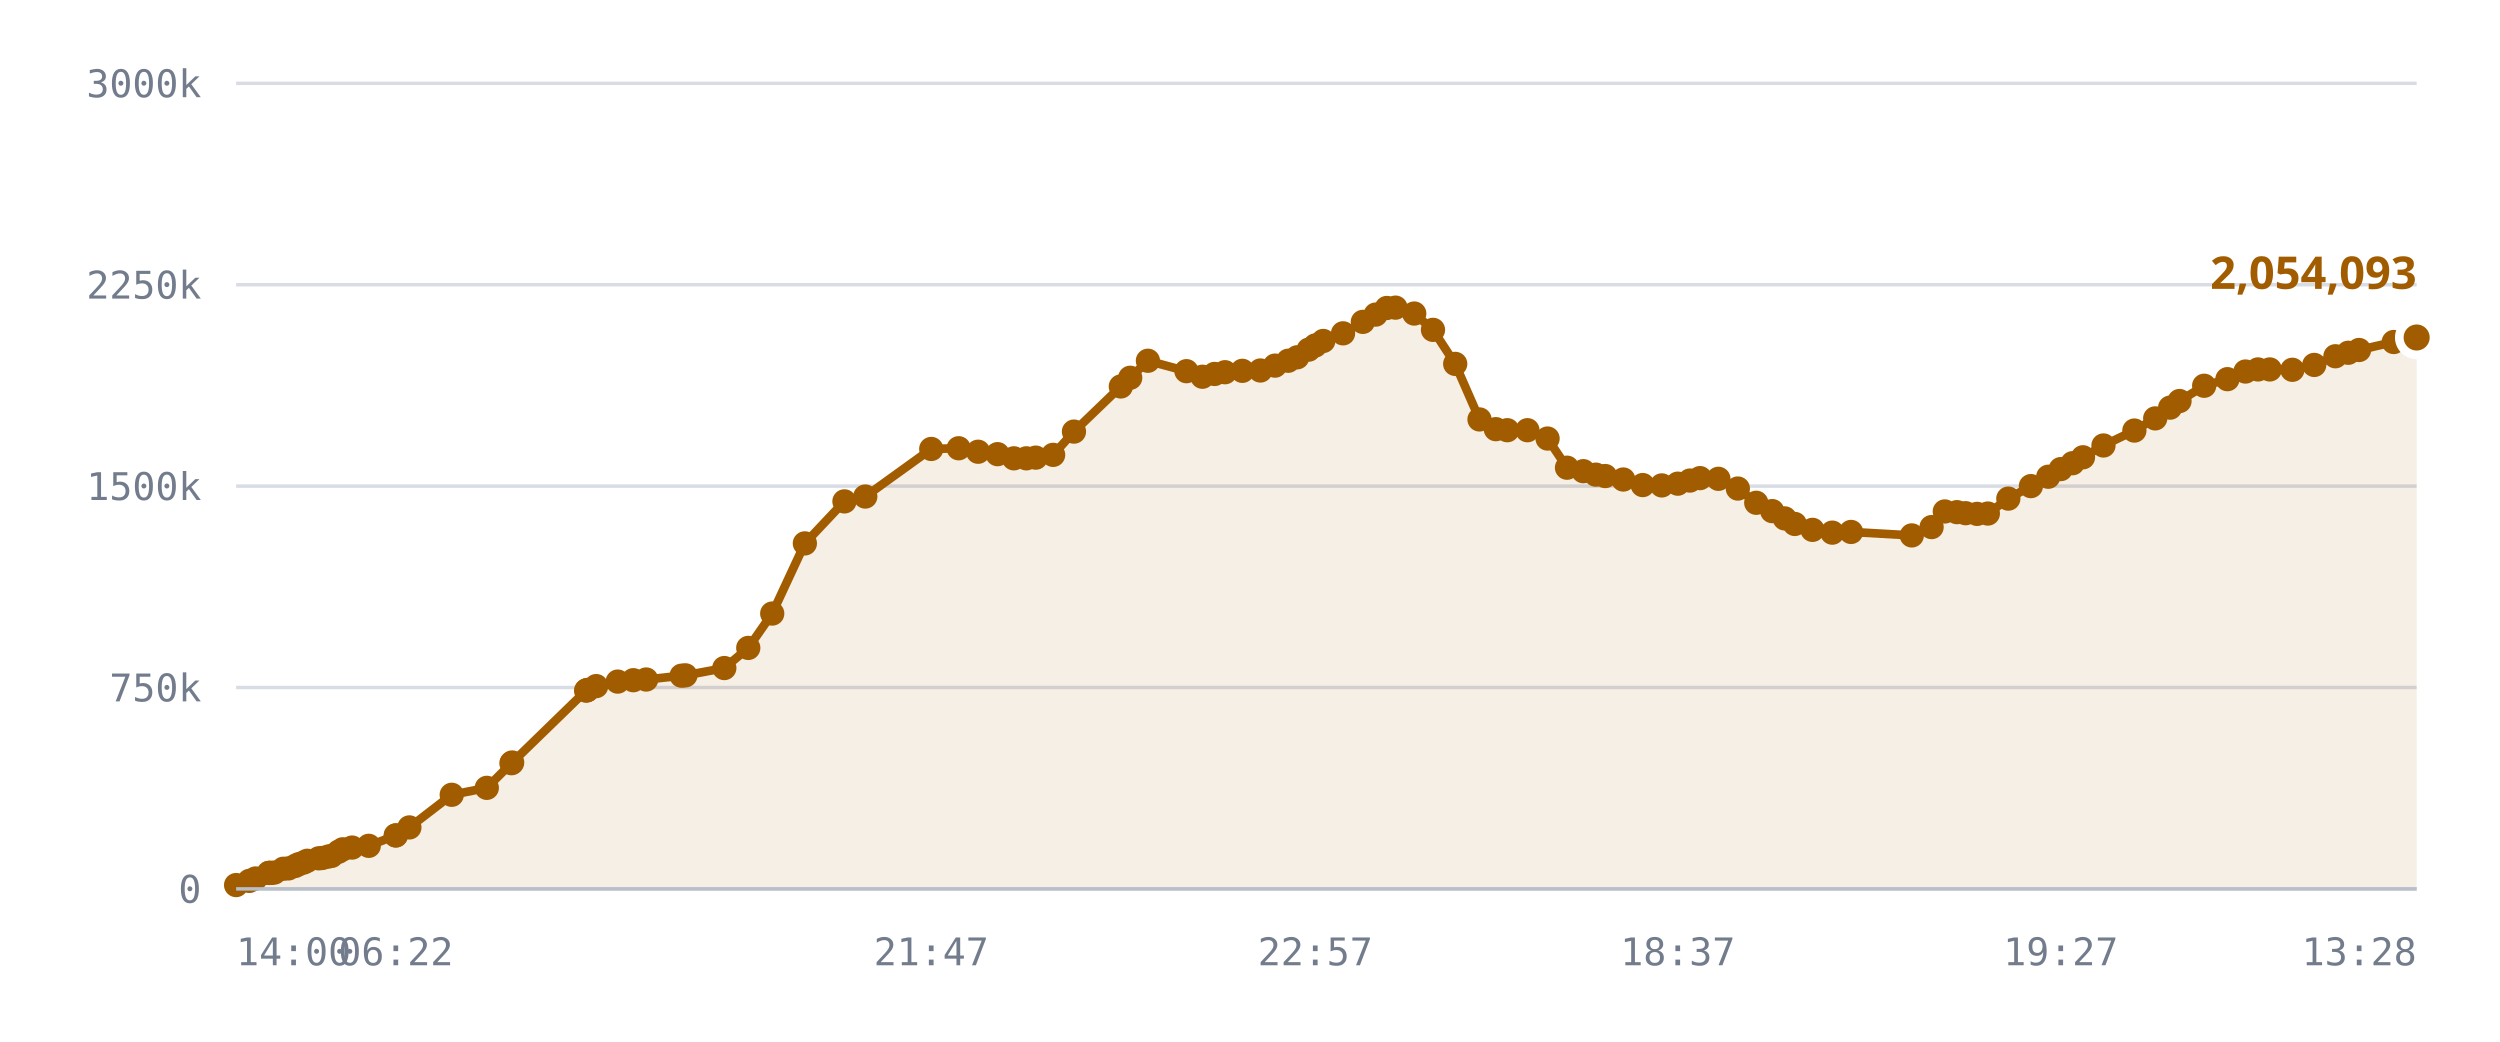
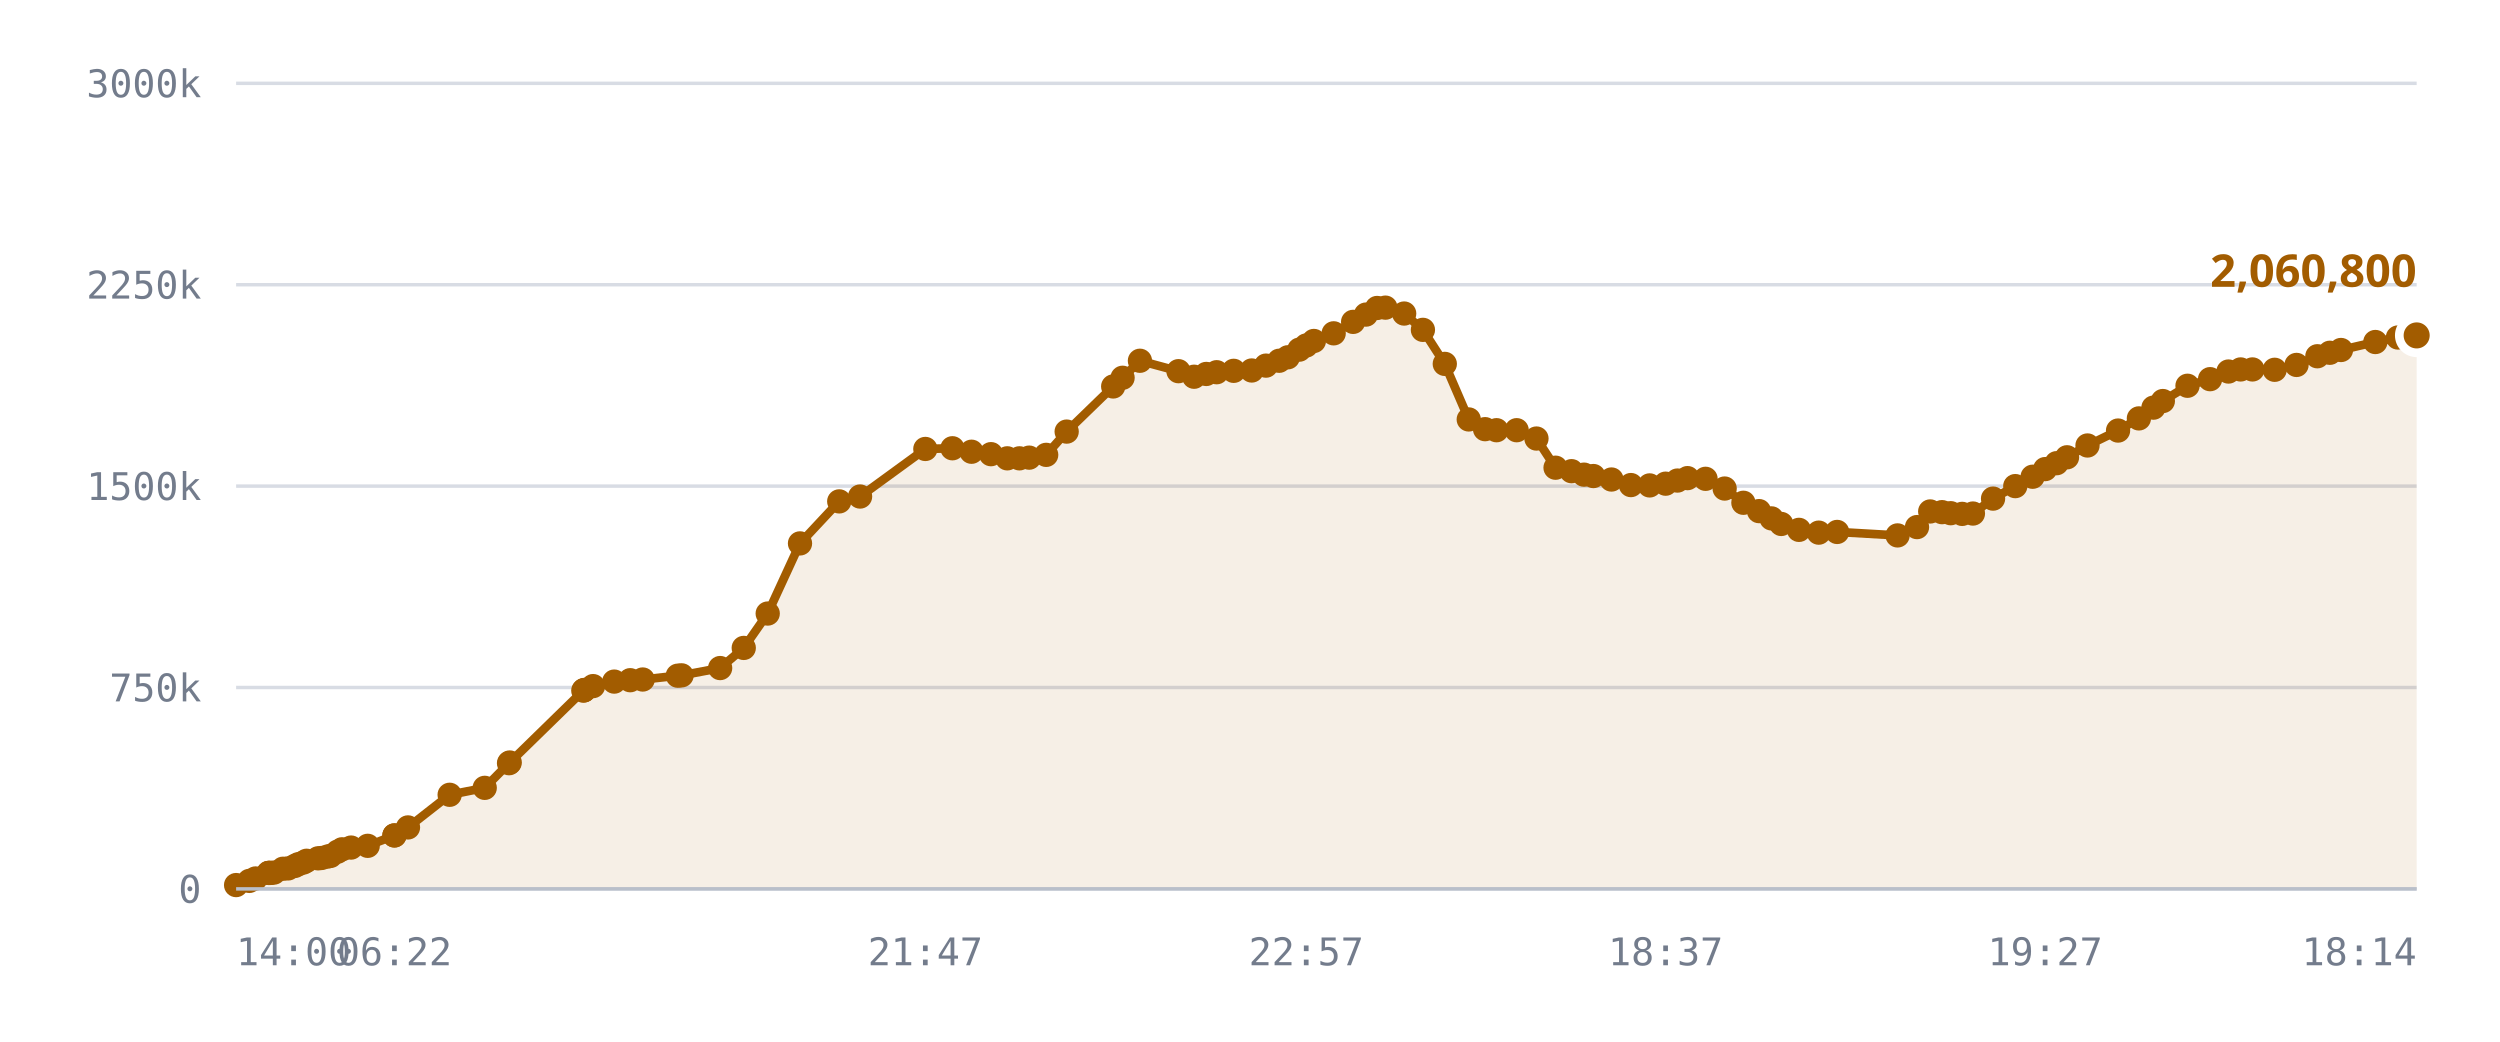
<svg xmlns="http://www.w3.org/2000/svg" viewBox="0 0 720 300" role="img" aria-label="Published DID profiles, sharded namespace">
  <style>
    .grid      { stroke: var(--chart-grid, #d8dce4); stroke-width: 1; }
    .cap       { stroke: var(--chart-cap, #9a2b22); stroke-width: 1.5; stroke-dasharray: 5 4; }
    .cap-label { fill: var(--chart-cap, #9a2b22); font: 600 11px Archivo, system-ui, sans-serif; letter-spacing: .04em; }
    .tick      { fill: var(--chart-muted, #737c8c); font: 500 11px "IBM Plex Mono", ui-monospace, monospace; }
    .tick-y    { text-anchor: end; }
    .tick-x    { text-anchor: middle; }
    .series    { fill: none; stroke: var(--chart-line, #a25c00); stroke-width: 2.5; stroke-linejoin: round; stroke-linecap: round; }
    .fill      { fill: var(--chart-fill, rgba(162,92,0,.10)); stroke: none; }
    .dot       { fill: var(--chart-line, #a25c00); }
    .dot-last  { stroke: var(--chart-bg, #fff); stroke-width: 2.5; }
    .end-label { fill: var(--chart-line, #a25c00); font: 700 13px Archivo, system-ui, sans-serif; }
    .axis      { stroke: var(--chart-axis, #b9bfca); stroke-width: 1; }
  </style>
  <line x1="68" y1="256.0" x2="696" y2="256.0" class="grid" />
  <text x="58" y="260.0" class="tick tick-y">0</text>
  <line x1="68" y1="198.0" x2="696" y2="198.0" class="grid" />
  <text x="58" y="202.0" class="tick tick-y">750k</text>
  <line x1="68" y1="140.0" x2="696" y2="140.0" class="grid" />
  <text x="58" y="144.0" class="tick tick-y">1500k</text>
  <line x1="68" y1="82.0" x2="696" y2="82.0" class="grid" />
  <text x="58" y="86.0" class="tick tick-y">2250k</text>
  <line x1="68" y1="24.0" x2="696" y2="24.0" class="grid" />
  <text x="58" y="28.0" class="tick tick-y">3000k</text>
-   <path d="M68.0,254.9 L71.8,253.7 L73.6,253.0 L77.4,251.4 L77.6,251.4 L77.6,251.4 L78.0,251.4 L79.0,251.3 L81.6,250.2 L83.1,250.1 L85.0,249.4 L86.0,248.9 L87.5,248.4 L88.5,247.9 L91.8,247.2 L92.8,247.1 L94.5,246.7 L95.5,246.5 L97.5,245.3 L98.7,244.6 L101.4,244.1 L106.2,243.6 L114.0,240.6 L114.0,240.6 L117.9,238.3 L130.1,228.9 L140.2,226.9 L147.3,219.8 L147.5,219.6 L168.8,198.9 L169.0,198.8 L169.2,198.7 L171.7,197.6 L177.9,196.3 L182.4,195.9 L186.1,195.7 L196.3,194.6 L197.4,194.5 L208.6,192.4 L215.5,186.6 L222.4,176.7 L231.8,156.5 L243.2,144.4 L249.2,143.0 L268.2,129.3 L276.1,129.1 L281.7,130.1 L287.3,130.8 L292.0,132.0 L295.6,132.0 L298.3,131.8 L303.3,131.0 L309.3,124.3 L322.8,111.3 L325.5,108.8 L330.6,103.9 L341.7,106.9 L346.3,108.5 L349.8,107.7 L352.8,107.2 L357.8,106.8 L363.0,106.7 L367.2,105.3 L371.0,103.9 L373.6,102.9 L376.9,100.7 L378.8,99.5 L381.1,98.2 L386.8,96.0 L392.5,92.7 L396.2,90.6 L399.4,88.7 L401.9,88.6 L407.3,90.3 L412.7,95.0 L419.1,104.8 L426.1,120.8 L430.8,123.6 L434.1,123.9 L439.9,123.9 L445.7,126.3 L451.3,134.7 L456.0,135.7 L459.6,136.7 L462.3,137.1 L467.5,138.1 L473.1,139.7 L478.6,139.8 L483.2,139.3 L486.7,138.4 L489.6,137.7 L494.9,137.9 L500.5,140.7 L505.8,144.8 L510.4,147.2 L514.0,149.3 L516.9,150.9 L522.0,152.6 L527.7,153.4 L533.1,153.2 L550.6,154.2 L556.3,151.8 L560.1,147.3 L563.6,147.5 L566.1,147.8 L569.4,148.0 L572.5,147.9 L578.4,143.6 L584.9,140.0 L589.9,137.3 L593.5,135.1 L596.9,133.4 L599.9,131.7 L605.8,128.3 L614.7,124.0 L620.7,120.5 L625.0,117.4 L627.7,115.5 L634.8,111.1 L641.5,109.2 L646.7,107.0 L650.3,106.4 L653.7,106.4 L660.2,106.5 L666.5,105.1 L672.6,102.6 L676.3,101.6 L679.4,100.8 L689.4,98.5 L696.0,97.2 L696.0,256.0 L68.0,256.0 Z" class="fill" />
-   <path d="M68.0,254.9 L71.8,253.7 L73.6,253.0 L77.4,251.4 L77.6,251.4 L77.6,251.4 L78.0,251.4 L79.0,251.3 L81.6,250.2 L83.1,250.1 L85.0,249.4 L86.0,248.9 L87.5,248.4 L88.5,247.9 L91.8,247.2 L92.8,247.1 L94.5,246.7 L95.5,246.5 L97.5,245.3 L98.7,244.6 L101.4,244.1 L106.2,243.6 L114.0,240.6 L114.0,240.6 L117.9,238.3 L130.1,228.9 L140.2,226.9 L147.3,219.8 L147.5,219.6 L168.8,198.9 L169.0,198.8 L169.2,198.7 L171.7,197.6 L177.9,196.3 L182.4,195.9 L186.1,195.7 L196.3,194.6 L197.4,194.5 L208.6,192.4 L215.5,186.6 L222.4,176.7 L231.8,156.5 L243.2,144.4 L249.2,143.0 L268.2,129.3 L276.1,129.1 L281.7,130.1 L287.3,130.8 L292.0,132.0 L295.6,132.0 L298.3,131.8 L303.3,131.0 L309.3,124.3 L322.8,111.3 L325.5,108.8 L330.6,103.9 L341.7,106.9 L346.3,108.5 L349.8,107.7 L352.8,107.2 L357.8,106.8 L363.0,106.7 L367.2,105.3 L371.0,103.9 L373.6,102.9 L376.9,100.7 L378.8,99.5 L381.1,98.2 L386.8,96.0 L392.5,92.7 L396.2,90.6 L399.4,88.7 L401.9,88.6 L407.3,90.3 L412.7,95.0 L419.1,104.8 L426.1,120.8 L430.8,123.6 L434.1,123.9 L439.9,123.9 L445.7,126.3 L451.3,134.7 L456.0,135.7 L459.6,136.7 L462.3,137.1 L467.5,138.1 L473.1,139.7 L478.6,139.8 L483.2,139.3 L486.7,138.4 L489.6,137.7 L494.9,137.9 L500.5,140.7 L505.8,144.8 L510.4,147.2 L514.0,149.3 L516.9,150.9 L522.0,152.6 L527.7,153.4 L533.1,153.2 L550.6,154.2 L556.3,151.8 L560.1,147.3 L563.6,147.5 L566.1,147.8 L569.4,148.0 L572.5,147.9 L578.4,143.6 L584.9,140.0 L589.9,137.3 L593.5,135.1 L596.9,133.4 L599.9,131.7 L605.8,128.3 L614.7,124.0 L620.7,120.5 L625.0,117.4 L627.7,115.5 L634.8,111.1 L641.5,109.2 L646.7,107.0 L650.3,106.4 L653.7,106.4 L660.2,106.5 L666.5,105.1 L672.6,102.6 L676.3,101.6 L679.4,100.8 L689.4,98.5 L696.0,97.2" class="series" />
+   <path d="M68.0,254.9 L71.8,253.7 L73.6,253.0 L77.3,251.4 L77.5,251.4 L77.5,251.4 L77.9,251.4 L78.9,251.3 L81.5,250.2 L83.0,250.1 L84.9,249.4 L85.9,248.9 L87.4,248.4 L88.3,247.9 L91.6,247.2 L92.6,247.1 L94.3,246.7 L95.2,246.5 L97.2,245.3 L98.5,244.6 L101.1,244.1 L105.9,243.6 L113.6,240.6 L113.6,240.6 L117.5,238.3 L129.5,228.9 L139.6,226.9 L146.6,219.8 L146.8,219.6 L168.0,198.9 L168.2,198.8 L168.3,198.7 L170.8,197.6 L176.9,196.3 L181.5,195.9 L185.1,195.7 L195.2,194.6 L196.3,194.5 L207.4,192.4 L214.2,186.6 L221.1,176.7 L230.4,156.5 L241.7,144.4 L247.7,143.0 L266.5,129.3 L274.3,129.1 L279.8,130.1 L285.4,130.8 L290.1,132.0 L293.6,132.0 L296.4,131.8 L301.3,131.0 L307.2,124.3 L320.6,111.3 L323.3,108.8 L328.3,103.9 L339.4,106.9 L343.9,108.5 L347.4,107.7 L350.4,107.2 L355.3,106.8 L360.5,106.7 L364.6,105.3 L368.4,103.9 L370.9,102.9 L374.2,100.7 L376.2,99.5 L378.4,98.2 L384.1,96.0 L389.7,92.7 L393.4,90.6 L396.6,88.7 L399.0,88.6 L404.4,90.3 L409.8,95.0 L416.1,104.8 L423.0,120.8 L427.7,123.6 L431.0,123.9 L436.8,123.9 L442.5,126.3 L448.0,134.7 L452.6,135.7 L456.2,136.7 L458.9,137.1 L464.1,138.1 L469.7,139.7 L475.1,139.8 L479.7,139.3 L483.1,138.4 L486.0,137.7 L491.2,137.9 L496.7,140.7 L502.1,144.8 L506.6,147.2 L510.2,149.3 L513.0,150.9 L518.1,152.6 L523.8,153.4 L529.1,153.2 L546.5,154.2 L552.1,151.8 L555.9,147.3 L559.3,147.5 L561.8,147.8 L565.1,148.0 L568.2,147.9 L574.0,143.6 L580.4,140.0 L585.4,137.3 L589.0,135.1 L592.3,133.4 L595.3,131.7 L601.2,128.3 L610.0,124.0 L616.0,120.5 L620.2,117.4 L622.9,115.5 L630.0,111.1 L636.5,109.2 L641.8,107.0 L645.3,106.4 L648.7,106.4 L655.1,106.5 L661.4,105.1 L667.4,102.6 L671.0,101.6 L674.2,100.8 L684.1,98.5 L690.6,97.2 L696.0,96.6 L696.0,256.0 L68.0,256.0 Z" class="fill" />
+   <path d="M68.0,254.9 L71.8,253.7 L73.6,253.0 L77.3,251.4 L77.5,251.4 L77.5,251.4 L77.9,251.4 L78.9,251.3 L81.5,250.2 L83.0,250.1 L84.9,249.4 L85.9,248.9 L87.4,248.4 L88.3,247.9 L91.6,247.2 L92.6,247.1 L94.3,246.7 L95.2,246.5 L97.2,245.3 L98.5,244.6 L101.1,244.1 L105.9,243.6 L113.6,240.6 L113.6,240.6 L117.5,238.3 L129.5,228.9 L139.6,226.9 L146.6,219.8 L146.8,219.6 L168.0,198.9 L168.2,198.8 L168.3,198.7 L170.8,197.6 L176.9,196.3 L181.5,195.9 L185.1,195.7 L195.2,194.6 L196.3,194.5 L207.4,192.4 L214.2,186.6 L221.1,176.7 L230.4,156.5 L241.7,144.4 L247.7,143.0 L266.5,129.3 L274.3,129.1 L279.8,130.1 L285.4,130.8 L290.1,132.0 L293.6,132.0 L296.4,131.8 L301.3,131.0 L307.2,124.3 L320.6,111.3 L323.3,108.8 L328.3,103.9 L339.4,106.9 L343.9,108.5 L347.4,107.7 L350.4,107.2 L355.3,106.8 L360.5,106.7 L364.6,105.3 L368.4,103.9 L370.9,102.9 L374.2,100.7 L376.2,99.5 L378.4,98.2 L384.1,96.0 L389.7,92.7 L393.4,90.6 L396.6,88.7 L399.0,88.6 L404.4,90.3 L409.8,95.0 L416.1,104.8 L423.0,120.8 L427.7,123.6 L431.0,123.9 L436.8,123.9 L442.5,126.3 L448.0,134.7 L452.6,135.7 L456.2,136.7 L458.9,137.1 L464.1,138.1 L469.7,139.7 L475.1,139.8 L479.7,139.3 L483.1,138.4 L486.0,137.7 L491.2,137.9 L496.7,140.7 L502.1,144.8 L506.6,147.2 L510.2,149.3 L513.0,150.9 L518.1,152.6 L523.8,153.4 L529.1,153.2 L546.5,154.2 L552.1,151.8 L555.9,147.3 L559.3,147.5 L561.8,147.8 L565.1,148.0 L568.2,147.9 L574.0,143.6 L580.4,140.0 L585.4,137.3 L589.0,135.1 L592.3,133.4 L595.3,131.7 L601.2,128.3 L610.0,124.0 L616.0,120.5 L620.2,117.4 L622.9,115.5 L630.0,111.1 L636.5,109.2 L641.8,107.0 L645.3,106.4 L648.7,106.4 L655.1,106.5 L661.4,105.1 L667.4,102.6 L671.0,101.6 L674.2,100.8 L684.1,98.5 L690.6,97.2 L696.0,96.6" class="series" />
  <circle cx="68.0" cy="254.9" r="3.5" class="dot" />
  <circle cx="71.8" cy="253.7" r="3.5" class="dot" />
  <circle cx="73.6" cy="253.0" r="3.5" class="dot" />
-   <circle cx="77.4" cy="251.4" r="3.5" class="dot" />
-   <circle cx="77.6" cy="251.4" r="3.5" class="dot" />
-   <circle cx="77.6" cy="251.4" r="3.5" class="dot" />
-   <circle cx="78.0" cy="251.4" r="3.5" class="dot" />
-   <circle cx="79.0" cy="251.3" r="3.5" class="dot" />
-   <circle cx="81.6" cy="250.2" r="3.5" class="dot" />
-   <circle cx="83.1" cy="250.1" r="3.5" class="dot" />
-   <circle cx="85.0" cy="249.4" r="3.5" class="dot" />
-   <circle cx="86.0" cy="248.9" r="3.5" class="dot" />
-   <circle cx="87.5" cy="248.4" r="3.5" class="dot" />
-   <circle cx="88.5" cy="247.9" r="3.5" class="dot" />
-   <circle cx="91.8" cy="247.2" r="3.5" class="dot" />
-   <circle cx="92.8" cy="247.1" r="3.5" class="dot" />
-   <circle cx="94.5" cy="246.7" r="3.5" class="dot" />
-   <circle cx="95.5" cy="246.5" r="3.5" class="dot" />
-   <circle cx="97.5" cy="245.3" r="3.5" class="dot" />
-   <circle cx="98.7" cy="244.6" r="3.5" class="dot" />
-   <circle cx="101.4" cy="244.1" r="3.5" class="dot" />
-   <circle cx="106.2" cy="243.6" r="3.5" class="dot" />
-   <circle cx="114.0" cy="240.6" r="3.5" class="dot" />
-   <circle cx="114.0" cy="240.6" r="3.5" class="dot" />
-   <circle cx="117.9" cy="238.3" r="3.5" class="dot" />
-   <circle cx="130.1" cy="228.9" r="3.5" class="dot" />
-   <circle cx="140.2" cy="226.9" r="3.5" class="dot" />
-   <circle cx="147.3" cy="219.8" r="3.5" class="dot" />
-   <circle cx="147.5" cy="219.6" r="3.5" class="dot" />
-   <circle cx="168.8" cy="198.9" r="3.5" class="dot" />
-   <circle cx="169.0" cy="198.8" r="3.5" class="dot" />
-   <circle cx="169.2" cy="198.7" r="3.5" class="dot" />
-   <circle cx="171.7" cy="197.6" r="3.5" class="dot" />
-   <circle cx="177.9" cy="196.3" r="3.5" class="dot" />
-   <circle cx="182.4" cy="195.9" r="3.5" class="dot" />
-   <circle cx="186.1" cy="195.7" r="3.5" class="dot" />
-   <circle cx="196.3" cy="194.6" r="3.5" class="dot" />
-   <circle cx="197.4" cy="194.5" r="3.5" class="dot" />
-   <circle cx="208.6" cy="192.4" r="3.5" class="dot" />
-   <circle cx="215.5" cy="186.6" r="3.5" class="dot" />
-   <circle cx="222.4" cy="176.7" r="3.5" class="dot" />
-   <circle cx="231.8" cy="156.5" r="3.5" class="dot" />
-   <circle cx="243.2" cy="144.4" r="3.5" class="dot" />
-   <circle cx="249.2" cy="143.0" r="3.5" class="dot" />
-   <circle cx="268.2" cy="129.3" r="3.5" class="dot" />
-   <circle cx="276.1" cy="129.1" r="3.5" class="dot" />
-   <circle cx="281.7" cy="130.1" r="3.5" class="dot" />
-   <circle cx="287.3" cy="130.8" r="3.5" class="dot" />
-   <circle cx="292.0" cy="132.0" r="3.5" class="dot" />
-   <circle cx="295.6" cy="132.0" r="3.5" class="dot" />
-   <circle cx="298.3" cy="131.8" r="3.5" class="dot" />
-   <circle cx="303.3" cy="131.0" r="3.5" class="dot" />
-   <circle cx="309.3" cy="124.3" r="3.5" class="dot" />
-   <circle cx="322.8" cy="111.3" r="3.5" class="dot" />
-   <circle cx="325.5" cy="108.8" r="3.5" class="dot" />
-   <circle cx="330.6" cy="103.9" r="3.5" class="dot" />
-   <circle cx="341.7" cy="106.9" r="3.5" class="dot" />
-   <circle cx="346.3" cy="108.5" r="3.5" class="dot" />
-   <circle cx="349.8" cy="107.7" r="3.5" class="dot" />
-   <circle cx="352.8" cy="107.2" r="3.5" class="dot" />
-   <circle cx="357.8" cy="106.8" r="3.5" class="dot" />
-   <circle cx="363.0" cy="106.7" r="3.5" class="dot" />
-   <circle cx="367.2" cy="105.3" r="3.5" class="dot" />
-   <circle cx="371.0" cy="103.9" r="3.5" class="dot" />
-   <circle cx="373.6" cy="102.9" r="3.5" class="dot" />
-   <circle cx="376.9" cy="100.7" r="3.5" class="dot" />
-   <circle cx="378.8" cy="99.5" r="3.5" class="dot" />
-   <circle cx="381.1" cy="98.2" r="3.5" class="dot" />
-   <circle cx="386.8" cy="96.0" r="3.5" class="dot" />
-   <circle cx="392.5" cy="92.7" r="3.5" class="dot" />
-   <circle cx="396.2" cy="90.6" r="3.5" class="dot" />
-   <circle cx="399.4" cy="88.7" r="3.5" class="dot" />
-   <circle cx="401.9" cy="88.6" r="3.5" class="dot" />
-   <circle cx="407.3" cy="90.3" r="3.5" class="dot" />
-   <circle cx="412.7" cy="95.0" r="3.5" class="dot" />
-   <circle cx="419.1" cy="104.8" r="3.5" class="dot" />
-   <circle cx="426.1" cy="120.8" r="3.5" class="dot" />
-   <circle cx="430.8" cy="123.6" r="3.5" class="dot" />
-   <circle cx="434.1" cy="123.9" r="3.5" class="dot" />
-   <circle cx="439.9" cy="123.9" r="3.5" class="dot" />
-   <circle cx="445.7" cy="126.3" r="3.5" class="dot" />
-   <circle cx="451.3" cy="134.7" r="3.5" class="dot" />
-   <circle cx="456.0" cy="135.7" r="3.5" class="dot" />
-   <circle cx="459.6" cy="136.7" r="3.5" class="dot" />
-   <circle cx="462.3" cy="137.1" r="3.5" class="dot" />
-   <circle cx="467.5" cy="138.1" r="3.5" class="dot" />
-   <circle cx="473.1" cy="139.7" r="3.5" class="dot" />
-   <circle cx="478.6" cy="139.8" r="3.5" class="dot" />
-   <circle cx="483.2" cy="139.3" r="3.5" class="dot" />
-   <circle cx="486.7" cy="138.4" r="3.5" class="dot" />
-   <circle cx="489.6" cy="137.7" r="3.5" class="dot" />
-   <circle cx="494.9" cy="137.9" r="3.5" class="dot" />
-   <circle cx="500.5" cy="140.7" r="3.5" class="dot" />
-   <circle cx="505.8" cy="144.8" r="3.5" class="dot" />
-   <circle cx="510.4" cy="147.2" r="3.5" class="dot" />
-   <circle cx="514.0" cy="149.3" r="3.5" class="dot" />
-   <circle cx="516.9" cy="150.9" r="3.5" class="dot" />
-   <circle cx="522.0" cy="152.6" r="3.5" class="dot" />
-   <circle cx="527.7" cy="153.4" r="3.5" class="dot" />
-   <circle cx="533.1" cy="153.2" r="3.5" class="dot" />
-   <circle cx="550.6" cy="154.2" r="3.5" class="dot" />
-   <circle cx="556.3" cy="151.8" r="3.5" class="dot" />
-   <circle cx="560.1" cy="147.3" r="3.5" class="dot" />
-   <circle cx="563.6" cy="147.5" r="3.5" class="dot" />
-   <circle cx="566.1" cy="147.8" r="3.5" class="dot" />
-   <circle cx="569.4" cy="148.0" r="3.5" class="dot" />
-   <circle cx="572.5" cy="147.9" r="3.5" class="dot" />
-   <circle cx="578.4" cy="143.6" r="3.5" class="dot" />
-   <circle cx="584.9" cy="140.0" r="3.5" class="dot" />
-   <circle cx="589.9" cy="137.3" r="3.5" class="dot" />
-   <circle cx="593.5" cy="135.1" r="3.5" class="dot" />
-   <circle cx="596.9" cy="133.4" r="3.5" class="dot" />
-   <circle cx="599.9" cy="131.7" r="3.5" class="dot" />
-   <circle cx="605.8" cy="128.3" r="3.5" class="dot" />
-   <circle cx="614.7" cy="124.0" r="3.5" class="dot" />
-   <circle cx="620.7" cy="120.5" r="3.5" class="dot" />
-   <circle cx="625.0" cy="117.4" r="3.5" class="dot" />
-   <circle cx="627.7" cy="115.5" r="3.5" class="dot" />
-   <circle cx="634.8" cy="111.1" r="3.5" class="dot" />
-   <circle cx="641.5" cy="109.2" r="3.5" class="dot" />
-   <circle cx="646.7" cy="107.0" r="3.5" class="dot" />
-   <circle cx="650.3" cy="106.4" r="3.5" class="dot" />
-   <circle cx="653.7" cy="106.4" r="3.5" class="dot" />
-   <circle cx="660.2" cy="106.5" r="3.5" class="dot" />
-   <circle cx="666.5" cy="105.1" r="3.5" class="dot" />
-   <circle cx="672.6" cy="102.6" r="3.5" class="dot" />
-   <circle cx="676.3" cy="101.6" r="3.5" class="dot" />
-   <circle cx="679.4" cy="100.8" r="3.5" class="dot" />
-   <circle cx="689.4" cy="98.5" r="3.5" class="dot" />
-   <circle cx="696.0" cy="97.2" r="5" class="dot dot-last" />
-   <text x="696.0" y="83.2" class="end-label" text-anchor="end">2,054,093</text>
+   <circle cx="77.3" cy="251.4" r="3.5" class="dot" />
+   <circle cx="77.5" cy="251.4" r="3.5" class="dot" />
+   <circle cx="77.5" cy="251.4" r="3.5" class="dot" />
+   <circle cx="77.9" cy="251.4" r="3.5" class="dot" />
+   <circle cx="78.9" cy="251.3" r="3.5" class="dot" />
+   <circle cx="81.5" cy="250.2" r="3.5" class="dot" />
+   <circle cx="83.0" cy="250.1" r="3.5" class="dot" />
+   <circle cx="84.9" cy="249.4" r="3.5" class="dot" />
+   <circle cx="85.9" cy="248.9" r="3.5" class="dot" />
+   <circle cx="87.4" cy="248.4" r="3.5" class="dot" />
+   <circle cx="88.3" cy="247.9" r="3.5" class="dot" />
+   <circle cx="91.6" cy="247.2" r="3.5" class="dot" />
+   <circle cx="92.6" cy="247.1" r="3.5" class="dot" />
+   <circle cx="94.3" cy="246.7" r="3.5" class="dot" />
+   <circle cx="95.2" cy="246.5" r="3.5" class="dot" />
+   <circle cx="97.2" cy="245.3" r="3.5" class="dot" />
+   <circle cx="98.5" cy="244.6" r="3.5" class="dot" />
+   <circle cx="101.1" cy="244.1" r="3.5" class="dot" />
+   <circle cx="105.9" cy="243.6" r="3.5" class="dot" />
+   <circle cx="113.6" cy="240.6" r="3.5" class="dot" />
+   <circle cx="113.6" cy="240.6" r="3.5" class="dot" />
+   <circle cx="117.5" cy="238.3" r="3.5" class="dot" />
+   <circle cx="129.5" cy="228.9" r="3.5" class="dot" />
+   <circle cx="139.6" cy="226.9" r="3.5" class="dot" />
+   <circle cx="146.6" cy="219.8" r="3.5" class="dot" />
+   <circle cx="146.8" cy="219.6" r="3.5" class="dot" />
+   <circle cx="168.0" cy="198.9" r="3.5" class="dot" />
+   <circle cx="168.2" cy="198.8" r="3.5" class="dot" />
+   <circle cx="168.3" cy="198.7" r="3.5" class="dot" />
+   <circle cx="170.8" cy="197.6" r="3.5" class="dot" />
+   <circle cx="176.9" cy="196.3" r="3.5" class="dot" />
+   <circle cx="181.5" cy="195.9" r="3.5" class="dot" />
+   <circle cx="185.1" cy="195.7" r="3.5" class="dot" />
+   <circle cx="195.2" cy="194.6" r="3.5" class="dot" />
+   <circle cx="196.3" cy="194.5" r="3.5" class="dot" />
+   <circle cx="207.4" cy="192.4" r="3.5" class="dot" />
+   <circle cx="214.2" cy="186.6" r="3.5" class="dot" />
+   <circle cx="221.1" cy="176.7" r="3.5" class="dot" />
+   <circle cx="230.4" cy="156.5" r="3.5" class="dot" />
+   <circle cx="241.7" cy="144.4" r="3.5" class="dot" />
+   <circle cx="247.7" cy="143.0" r="3.5" class="dot" />
+   <circle cx="266.5" cy="129.3" r="3.5" class="dot" />
+   <circle cx="274.3" cy="129.1" r="3.5" class="dot" />
+   <circle cx="279.8" cy="130.1" r="3.5" class="dot" />
+   <circle cx="285.4" cy="130.8" r="3.5" class="dot" />
+   <circle cx="290.1" cy="132.0" r="3.5" class="dot" />
+   <circle cx="293.6" cy="132.0" r="3.5" class="dot" />
+   <circle cx="296.4" cy="131.8" r="3.5" class="dot" />
+   <circle cx="301.3" cy="131.0" r="3.5" class="dot" />
+   <circle cx="307.2" cy="124.3" r="3.5" class="dot" />
+   <circle cx="320.6" cy="111.3" r="3.5" class="dot" />
+   <circle cx="323.3" cy="108.8" r="3.5" class="dot" />
+   <circle cx="328.3" cy="103.9" r="3.5" class="dot" />
+   <circle cx="339.4" cy="106.9" r="3.5" class="dot" />
+   <circle cx="343.9" cy="108.5" r="3.5" class="dot" />
+   <circle cx="347.4" cy="107.7" r="3.5" class="dot" />
+   <circle cx="350.4" cy="107.2" r="3.5" class="dot" />
+   <circle cx="355.3" cy="106.8" r="3.5" class="dot" />
+   <circle cx="360.5" cy="106.7" r="3.5" class="dot" />
+   <circle cx="364.6" cy="105.3" r="3.5" class="dot" />
+   <circle cx="368.4" cy="103.9" r="3.5" class="dot" />
+   <circle cx="370.9" cy="102.9" r="3.5" class="dot" />
+   <circle cx="374.2" cy="100.7" r="3.5" class="dot" />
+   <circle cx="376.2" cy="99.5" r="3.5" class="dot" />
+   <circle cx="378.4" cy="98.2" r="3.5" class="dot" />
+   <circle cx="384.1" cy="96.0" r="3.5" class="dot" />
+   <circle cx="389.7" cy="92.7" r="3.5" class="dot" />
+   <circle cx="393.4" cy="90.6" r="3.5" class="dot" />
+   <circle cx="396.6" cy="88.7" r="3.5" class="dot" />
+   <circle cx="399.0" cy="88.6" r="3.5" class="dot" />
+   <circle cx="404.4" cy="90.3" r="3.5" class="dot" />
+   <circle cx="409.8" cy="95.0" r="3.5" class="dot" />
+   <circle cx="416.1" cy="104.8" r="3.5" class="dot" />
+   <circle cx="423.0" cy="120.8" r="3.5" class="dot" />
+   <circle cx="427.7" cy="123.6" r="3.5" class="dot" />
+   <circle cx="431.0" cy="123.9" r="3.5" class="dot" />
+   <circle cx="436.8" cy="123.9" r="3.5" class="dot" />
+   <circle cx="442.5" cy="126.3" r="3.5" class="dot" />
+   <circle cx="448.0" cy="134.7" r="3.5" class="dot" />
+   <circle cx="452.6" cy="135.7" r="3.5" class="dot" />
+   <circle cx="456.2" cy="136.7" r="3.5" class="dot" />
+   <circle cx="458.9" cy="137.1" r="3.5" class="dot" />
+   <circle cx="464.1" cy="138.1" r="3.5" class="dot" />
+   <circle cx="469.7" cy="139.7" r="3.5" class="dot" />
+   <circle cx="475.1" cy="139.8" r="3.5" class="dot" />
+   <circle cx="479.7" cy="139.3" r="3.5" class="dot" />
+   <circle cx="483.1" cy="138.4" r="3.5" class="dot" />
+   <circle cx="486.0" cy="137.7" r="3.5" class="dot" />
+   <circle cx="491.2" cy="137.9" r="3.5" class="dot" />
+   <circle cx="496.7" cy="140.7" r="3.5" class="dot" />
+   <circle cx="502.1" cy="144.8" r="3.5" class="dot" />
+   <circle cx="506.6" cy="147.2" r="3.5" class="dot" />
+   <circle cx="510.2" cy="149.3" r="3.5" class="dot" />
+   <circle cx="513.0" cy="150.9" r="3.5" class="dot" />
+   <circle cx="518.1" cy="152.6" r="3.5" class="dot" />
+   <circle cx="523.8" cy="153.4" r="3.5" class="dot" />
+   <circle cx="529.1" cy="153.2" r="3.5" class="dot" />
+   <circle cx="546.5" cy="154.2" r="3.5" class="dot" />
+   <circle cx="552.1" cy="151.8" r="3.5" class="dot" />
+   <circle cx="555.9" cy="147.3" r="3.5" class="dot" />
+   <circle cx="559.3" cy="147.5" r="3.5" class="dot" />
+   <circle cx="561.8" cy="147.8" r="3.5" class="dot" />
+   <circle cx="565.1" cy="148.0" r="3.5" class="dot" />
+   <circle cx="568.2" cy="147.9" r="3.5" class="dot" />
+   <circle cx="574.0" cy="143.6" r="3.5" class="dot" />
+   <circle cx="580.4" cy="140.0" r="3.5" class="dot" />
+   <circle cx="585.4" cy="137.3" r="3.5" class="dot" />
+   <circle cx="589.0" cy="135.1" r="3.5" class="dot" />
+   <circle cx="592.3" cy="133.4" r="3.5" class="dot" />
+   <circle cx="595.3" cy="131.7" r="3.5" class="dot" />
+   <circle cx="601.2" cy="128.3" r="3.5" class="dot" />
+   <circle cx="610.0" cy="124.0" r="3.5" class="dot" />
+   <circle cx="616.0" cy="120.5" r="3.5" class="dot" />
+   <circle cx="620.2" cy="117.4" r="3.5" class="dot" />
+   <circle cx="622.9" cy="115.5" r="3.5" class="dot" />
+   <circle cx="630.0" cy="111.1" r="3.5" class="dot" />
+   <circle cx="636.5" cy="109.2" r="3.5" class="dot" />
+   <circle cx="641.8" cy="107.0" r="3.5" class="dot" />
+   <circle cx="645.3" cy="106.4" r="3.5" class="dot" />
+   <circle cx="648.7" cy="106.4" r="3.5" class="dot" />
+   <circle cx="655.1" cy="106.5" r="3.5" class="dot" />
+   <circle cx="661.4" cy="105.1" r="3.5" class="dot" />
+   <circle cx="667.4" cy="102.6" r="3.5" class="dot" />
+   <circle cx="671.0" cy="101.6" r="3.5" class="dot" />
+   <circle cx="674.2" cy="100.8" r="3.5" class="dot" />
+   <circle cx="684.1" cy="98.5" r="3.5" class="dot" />
+   <circle cx="690.6" cy="97.2" r="3.5" class="dot" />
+   <circle cx="696.0" cy="96.6" r="5" class="dot dot-last" />
+   <text x="696.0" y="82.6" class="end-label" text-anchor="end">2,060,800</text>
  <line x1="68" y1="256" x2="696" y2="256" class="axis" />
  <text x="68.0" y="278" class="tick" text-anchor="start">14:00</text>
-   <text x="114.0" y="278" class="tick" text-anchor="middle">06:22</text>
-   <text x="268.2" y="278" class="tick" text-anchor="middle">21:47</text>
-   <text x="378.8" y="278" class="tick" text-anchor="middle">22:57</text>
-   <text x="483.2" y="278" class="tick" text-anchor="middle">18:37</text>
-   <text x="593.5" y="278" class="tick" text-anchor="middle">19:27</text>
-   <text x="696.0" y="278" class="tick" text-anchor="end">13:28</text>
+   <text x="113.6" y="278" class="tick" text-anchor="middle">06:22</text>
+   <text x="266.5" y="278" class="tick" text-anchor="middle">21:47</text>
+   <text x="376.2" y="278" class="tick" text-anchor="middle">22:57</text>
+   <text x="479.7" y="278" class="tick" text-anchor="middle">18:37</text>
+   <text x="589.0" y="278" class="tick" text-anchor="middle">19:27</text>
+   <text x="696.0" y="278" class="tick" text-anchor="end">18:14</text>
</svg>
